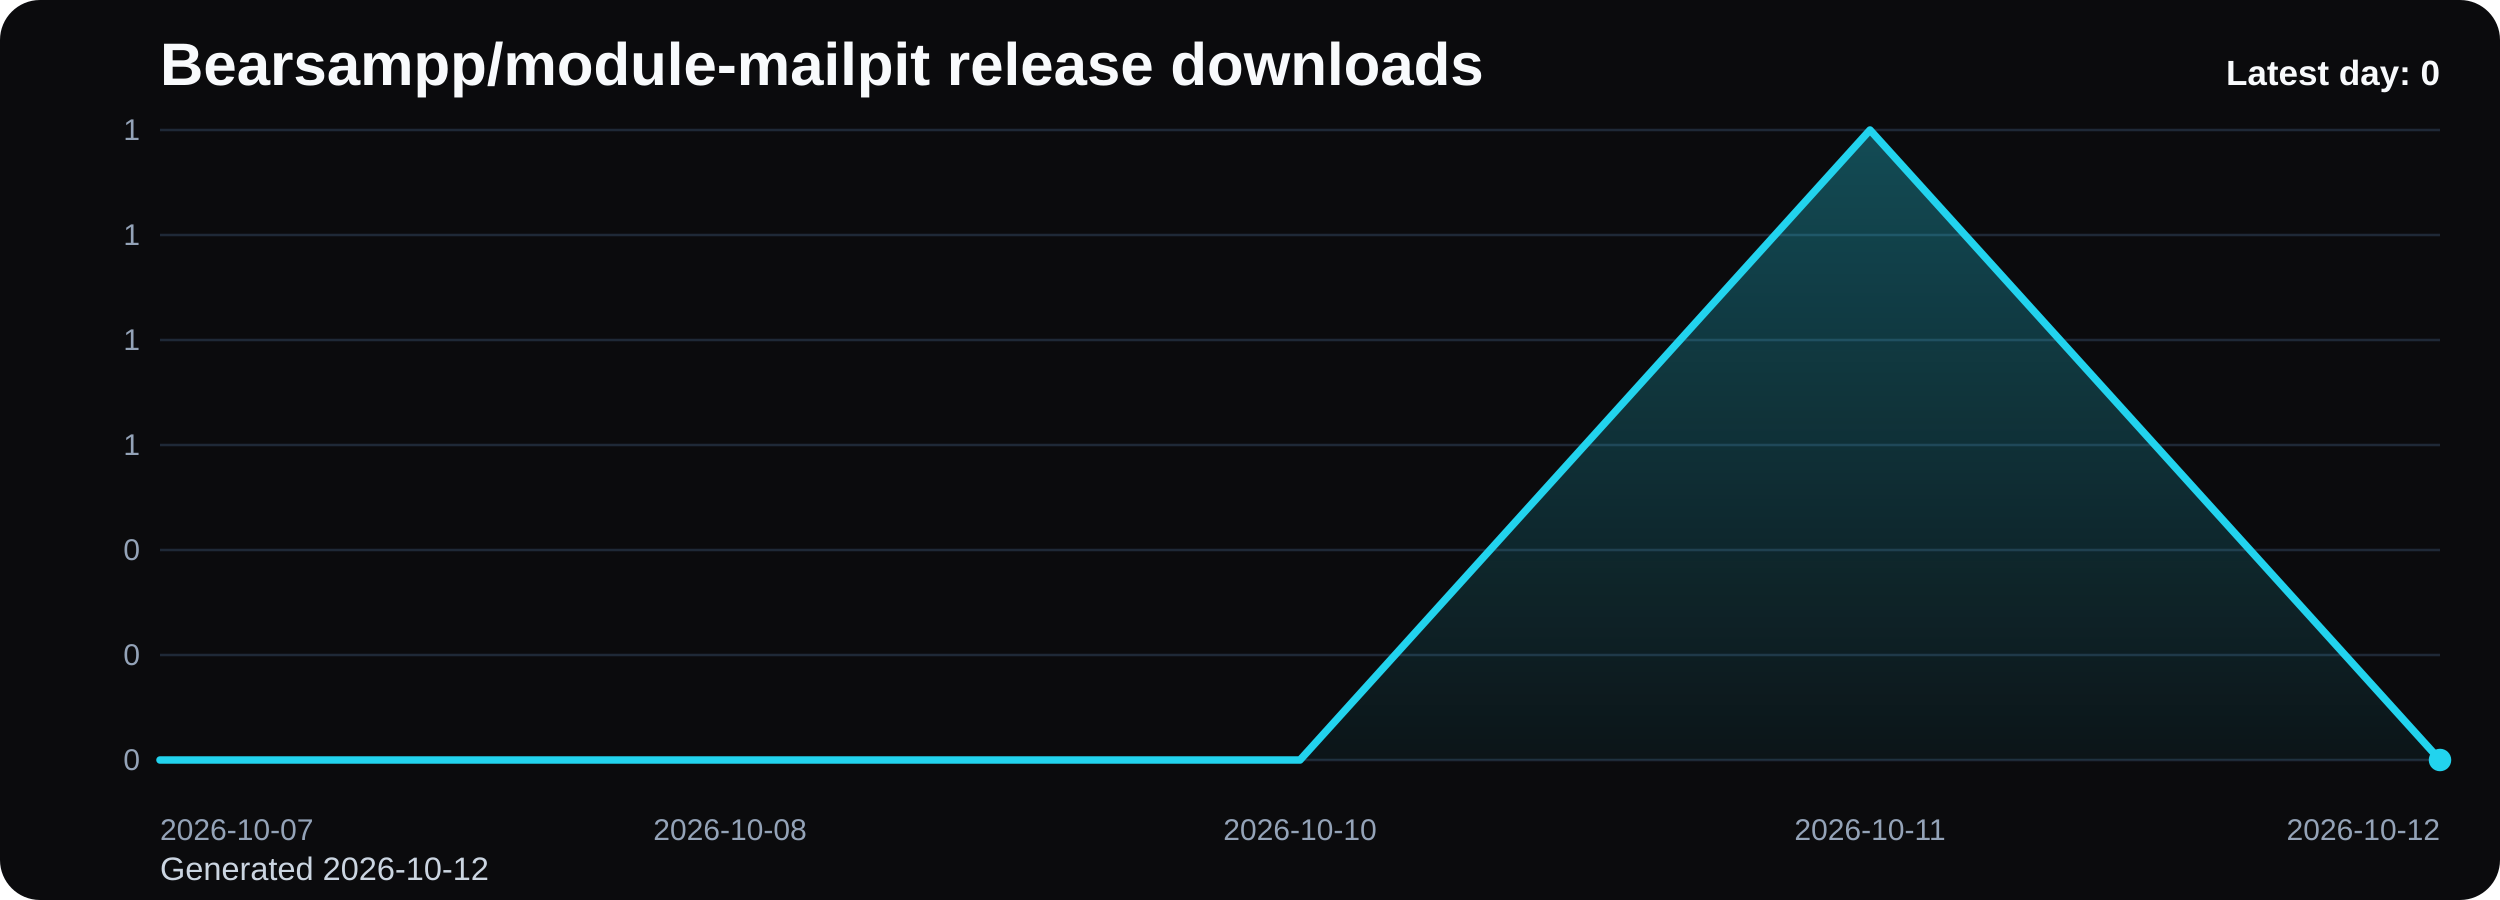
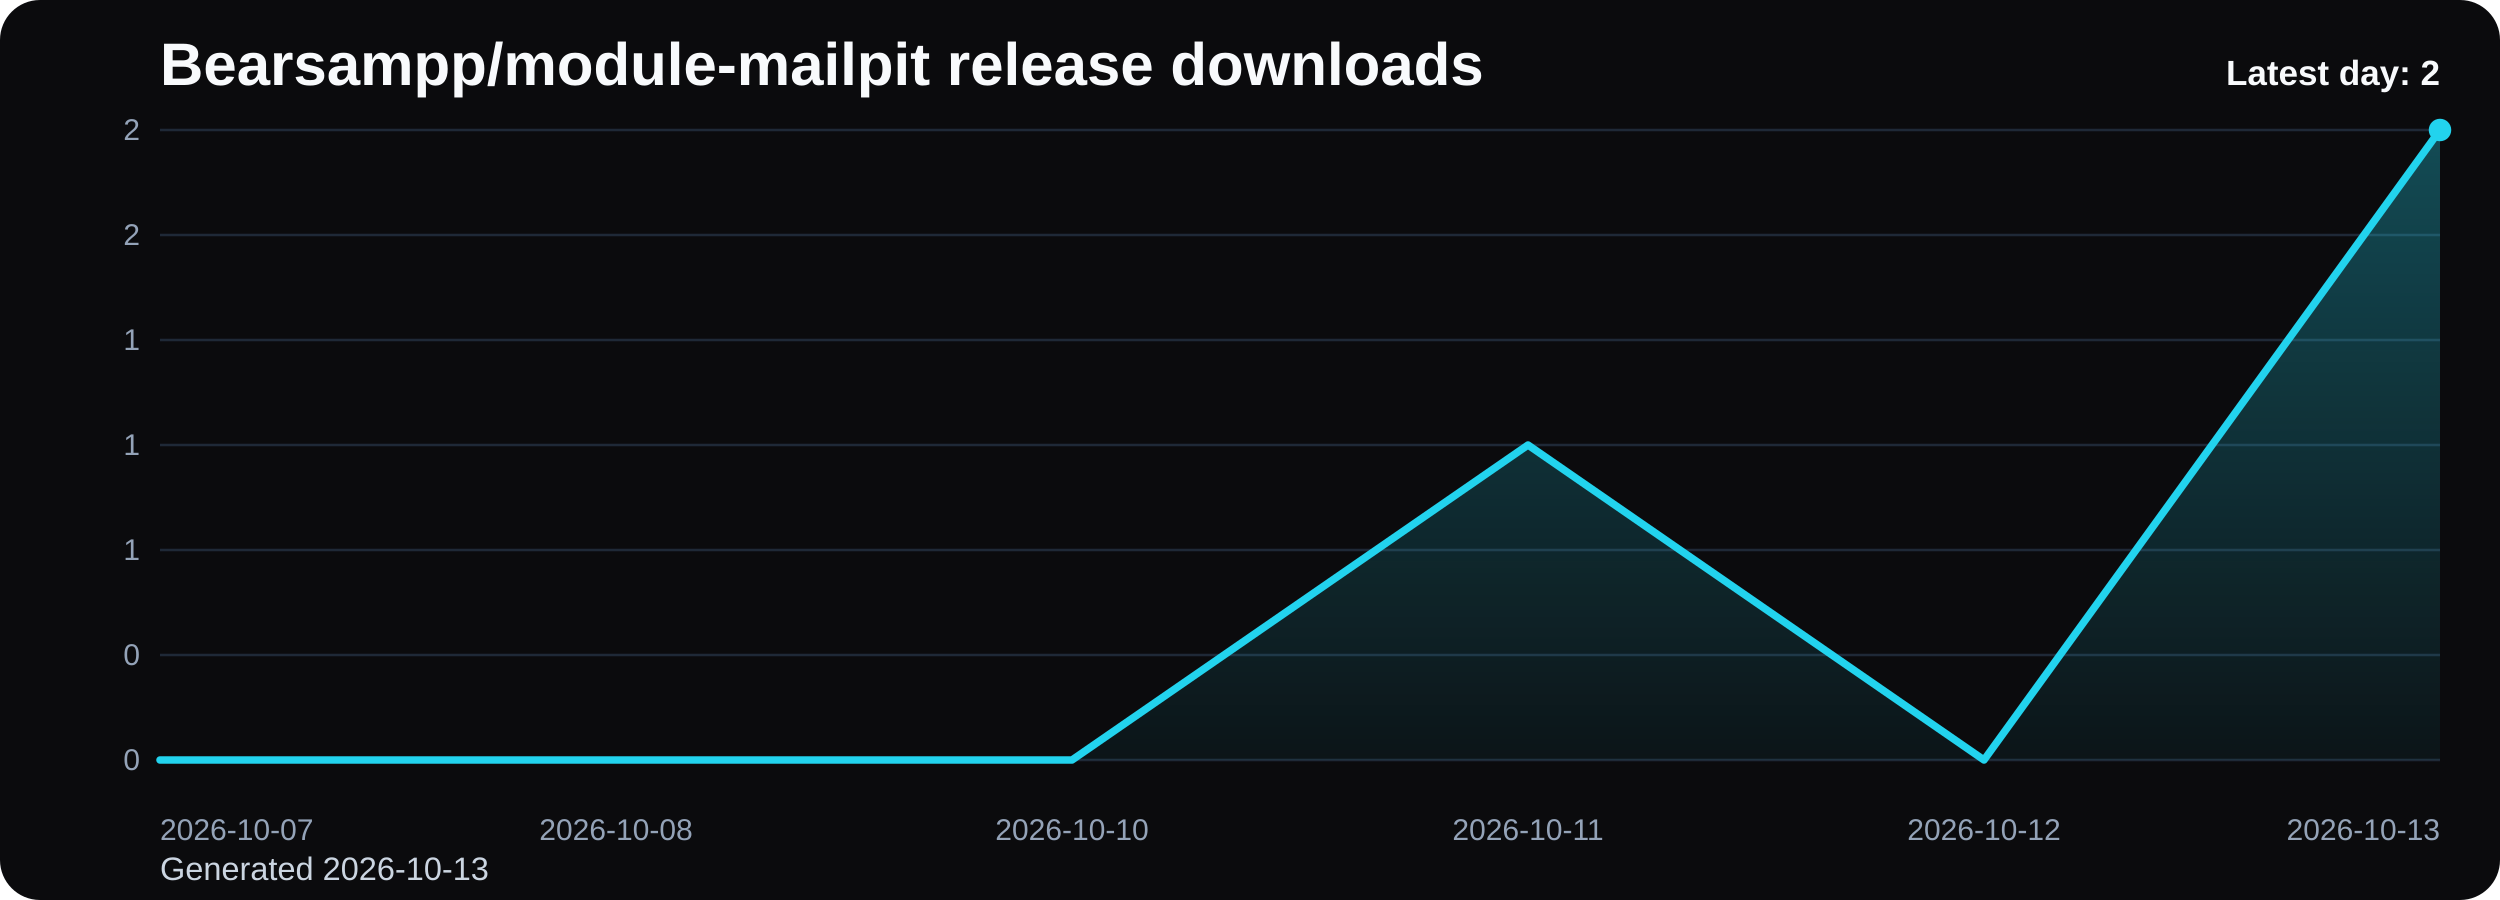
<svg xmlns="http://www.w3.org/2000/svg" viewBox="0 0 1000 360" role="img" aria-label="Bearsampp/module-mailpit release downloads chart">
  <defs>
    <linearGradient id="fill-daily-black" x1="0" y1="0" x2="0" y2="1">
      <stop offset="0%" stop-color="#22d3ee" stop-opacity="0.32" />
      <stop offset="100%" stop-color="#22d3ee" stop-opacity="0.05" />
    </linearGradient>
    <style>
      .bg { fill: #0b0b0d; }
      .title { font: 700 24px Arial, sans-serif; fill: #f8fafc; }
      .sub { font: 400 13px Arial, sans-serif; fill: #cbd5e1; }
      .grid { stroke: #1f2937; stroke-width: 1; }
      .axis { font: 400 12px Arial, sans-serif; fill: #94a3b8; }
      .line { fill: none; stroke: #22d3ee; stroke-width: 3; stroke-linecap: round; stroke-linejoin: round; }
      .dot { fill: #22d3ee; }
      .value { font: 600 11px Arial, sans-serif; fill: #cbd5e1; }
      .latest { font: 700 14px Arial, sans-serif; fill: #f8fafc; }
    </style>
  </defs>
  <rect class="bg" x="0" y="0" width="1000" height="360" rx="16" />
  <text class="title" x="64" y="34">Bearsampp/module-mailpit release downloads</text>
-   <text class="sub" x="64" y="352">Generated 2026-10-12</text>
+   <text class="sub" x="64" y="352">Generated 2026-10-13</text>
  <line x1="64" y1="52.00" x2="976" y2="52.00" class="grid" />
-   <text x="56" y="56.00" text-anchor="end" class="axis">1</text>
+   <text x="56" y="56.00" text-anchor="end" class="axis">2</text>
  <line x1="64" y1="94.00" x2="976" y2="94.00" class="grid" />
-   <text x="56" y="98.00" text-anchor="end" class="axis">1</text>
+   <text x="56" y="98.00" text-anchor="end" class="axis">2</text>
  <line x1="64" y1="136.00" x2="976" y2="136.00" class="grid" />
  <text x="56" y="140.00" text-anchor="end" class="axis">1</text>
  <line x1="64" y1="178.00" x2="976" y2="178.00" class="grid" />
  <text x="56" y="182.00" text-anchor="end" class="axis">1</text>
  <line x1="64" y1="220.00" x2="976" y2="220.00" class="grid" />
-   <text x="56" y="224.00" text-anchor="end" class="axis">0</text>
+   <text x="56" y="224.00" text-anchor="end" class="axis">1</text>
  <line x1="64" y1="262.00" x2="976" y2="262.00" class="grid" />
  <text x="56" y="266.00" text-anchor="end" class="axis">0</text>
  <line x1="64" y1="304.00" x2="976" y2="304.00" class="grid" />
  <text x="56" y="308.00" text-anchor="end" class="axis">0</text>
-   <path d="M 64.00 304 L 64.00 304.00 L 292.00 304.00 L 520.00 304.00 L 748.00 52.00 L 976.00 304.00 L 976.00 304 Z" fill="url(#fill-daily-black)" />
-   <polyline class="line" points="64.00,304.00 292.00,304.00 520.00,304.00 748.00,52.00 976.00,304.00" />
-   <circle class="dot" cx="976.00" cy="304.00" r="4.5" />
+   <path d="M 64.00 304 L 64.00 304.00 L 246.40 304.00 L 428.80 304.00 L 611.20 178.00 L 793.60 304.00 L 976.00 52.00 L 976.00 304 Z" fill="url(#fill-daily-black)" />
+   <polyline class="line" points="64.00,304.00 246.40,304.00 428.80,304.00 611.20,178.00 793.60,304.00 976.00,52.00" />
+   <circle class="dot" cx="976.00" cy="52.00" r="4.5" />
  <text class="axis" x="64.00" y="336" text-anchor="start">2026-10-07</text>
-   <text class="axis" x="292.00" y="336" text-anchor="middle">2026-10-08</text>
-   <text class="axis" x="520.00" y="336" text-anchor="middle">2026-10-10</text>
-   <text class="axis" x="748.00" y="336" text-anchor="middle">2026-10-11</text>
-   <text class="axis" x="976.00" y="336" text-anchor="end">2026-10-12</text>
-   <text class="latest" x="976" y="34" text-anchor="end">Latest day: 0</text>
+   <text class="axis" x="246.40" y="336" text-anchor="middle">2026-10-08</text>
+   <text class="axis" x="428.80" y="336" text-anchor="middle">2026-10-10</text>
+   <text class="axis" x="611.20" y="336" text-anchor="middle">2026-10-11</text>
+   <text class="axis" x="793.60" y="336" text-anchor="middle">2026-10-12</text>
+   <text class="axis" x="976.00" y="336" text-anchor="end">2026-10-13</text>
+   <text class="latest" x="976" y="34" text-anchor="end">Latest day: 2</text>
</svg>
